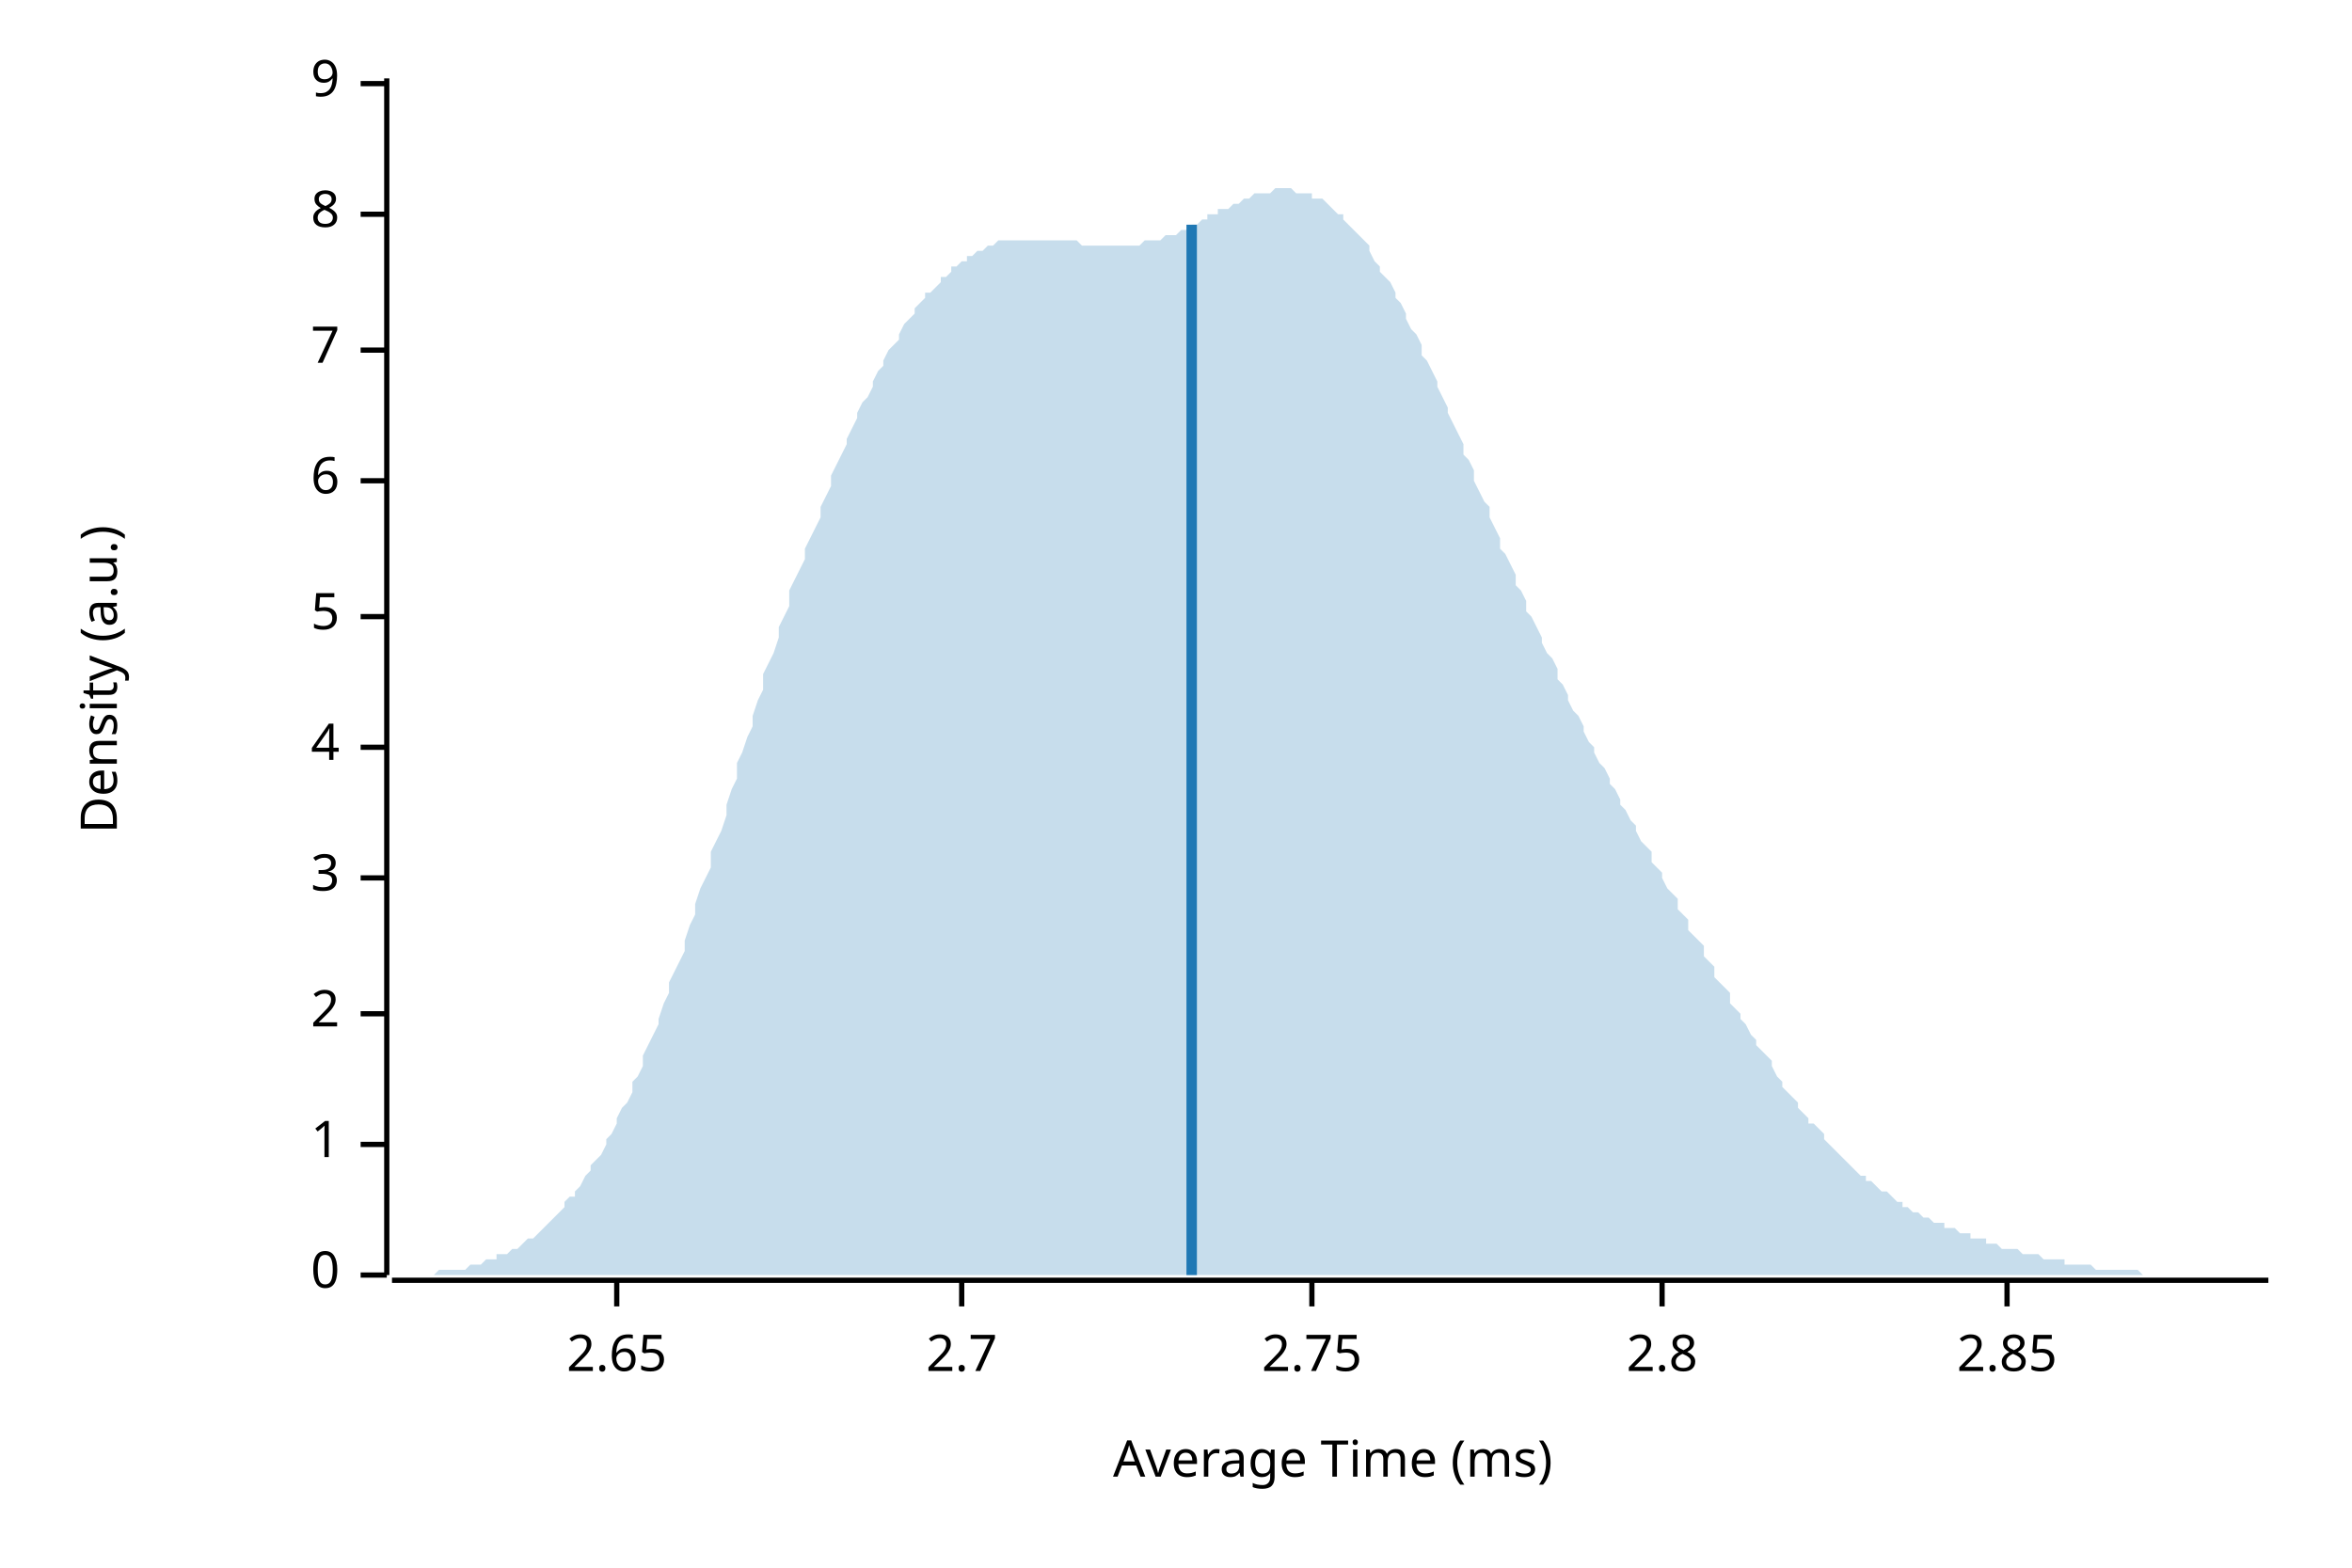
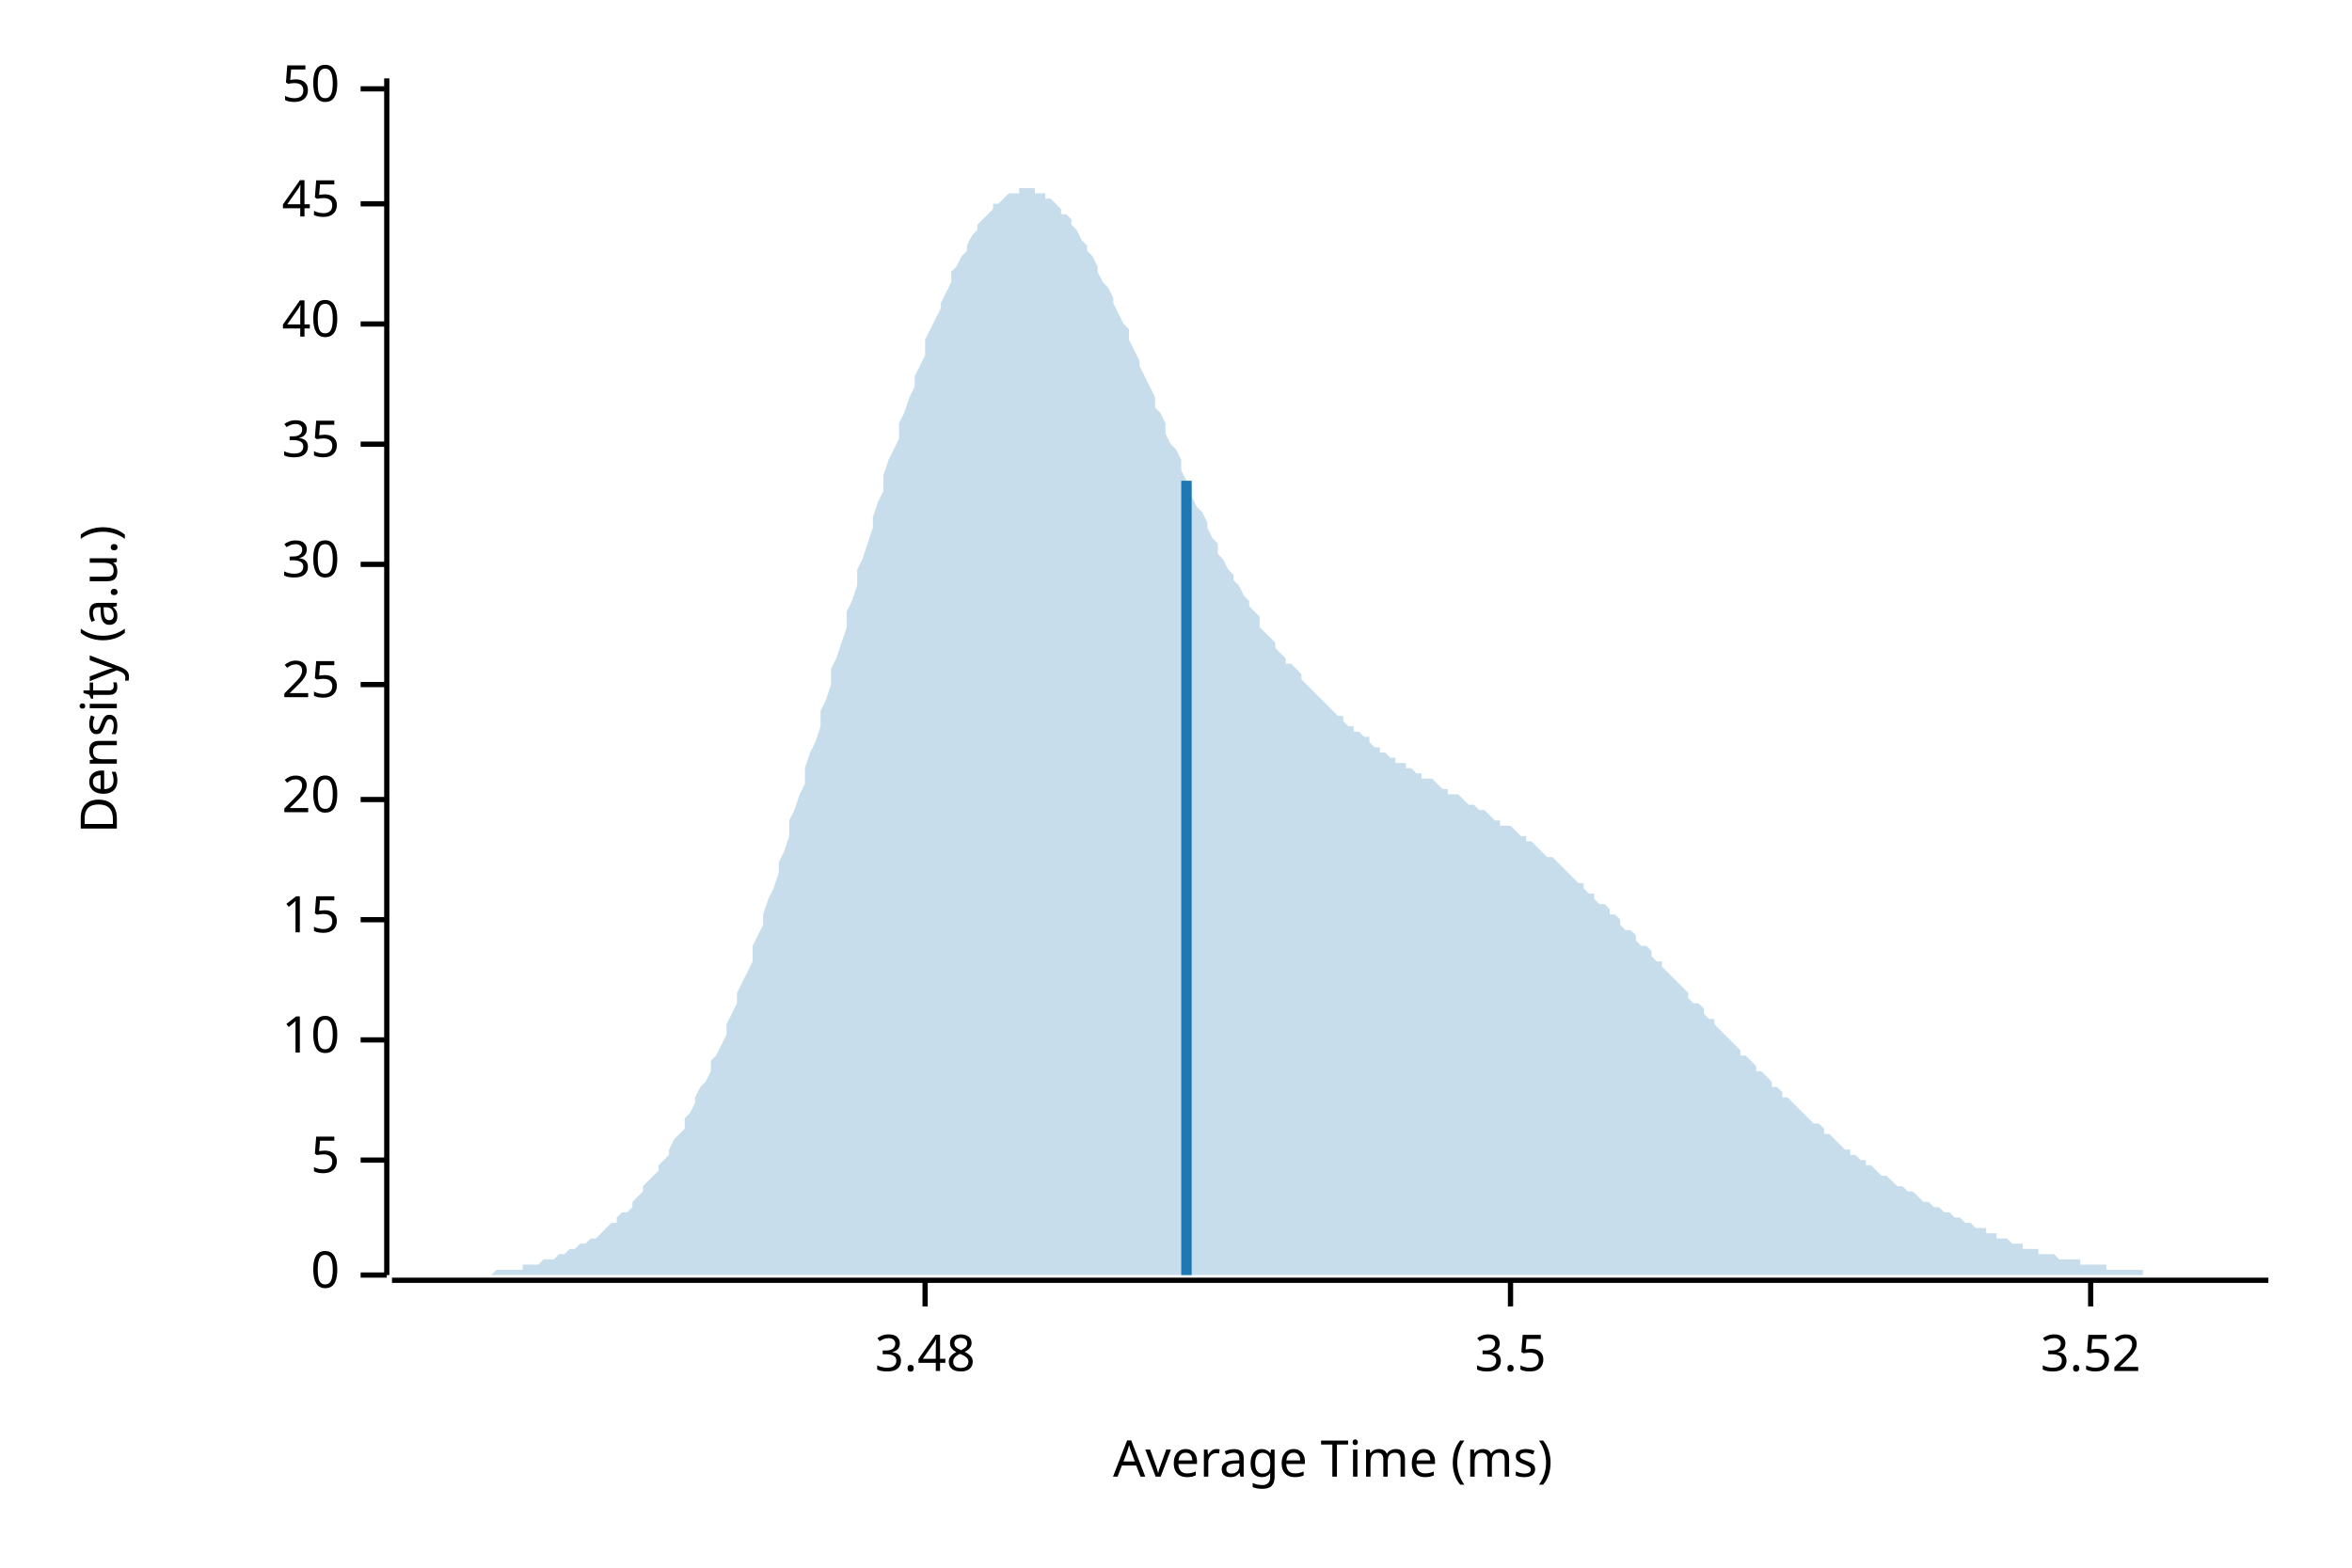
<svg xmlns="http://www.w3.org/2000/svg" width="450" height="300" viewBox="0 0 450 300">
  <text x="15" y="130" dy="0.76em" text-anchor="middle" font-family="sans-serif" font-size="9.677" opacity="1" fill="#000000" transform="rotate(270, 15, 130)">
Density (a.u.)
</text>
  <text x="255" y="285" dy="-0.5ex" text-anchor="middle" font-family="sans-serif" font-size="9.677" opacity="1" fill="#000000">
Average Time (ms)
</text>
  <polyline fill="none" opacity="1" stroke="#000000" stroke-width="1" points="74,15 74,244 " />
  <text x="65" y="244" dy="0.5ex" text-anchor="end" font-family="sans-serif" font-size="9.677" opacity="1" fill="#000000">
0
</text>
  <polyline fill="none" opacity="1" stroke="#000000" stroke-width="1" points="69,244 74,244 " />
-   <text x="65" y="219" dy="0.5ex" text-anchor="end" font-family="sans-serif" font-size="9.677" opacity="1" fill="#000000">
- 1
- </text>
-   <polyline fill="none" opacity="1" stroke="#000000" stroke-width="1" points="69,219 74,219 " />
-   <text x="65" y="194" dy="0.5ex" text-anchor="end" font-family="sans-serif" font-size="9.677" opacity="1" fill="#000000">
- 2
- </text>
-   <polyline fill="none" opacity="1" stroke="#000000" stroke-width="1" points="69,194 74,194 " />
-   <text x="65" y="168" dy="0.5ex" text-anchor="end" font-family="sans-serif" font-size="9.677" opacity="1" fill="#000000">
- 3
- </text>
-   <polyline fill="none" opacity="1" stroke="#000000" stroke-width="1" points="69,168 74,168 " />
-   <text x="65" y="143" dy="0.5ex" text-anchor="end" font-family="sans-serif" font-size="9.677" opacity="1" fill="#000000">
- 4
- </text>
-   <polyline fill="none" opacity="1" stroke="#000000" stroke-width="1" points="69,143 74,143 " />
-   <text x="65" y="118" dy="0.5ex" text-anchor="end" font-family="sans-serif" font-size="9.677" opacity="1" fill="#000000">
+   <text x="65" y="222" dy="0.5ex" text-anchor="end" font-family="sans-serif" font-size="9.677" opacity="1" fill="#000000">
5
</text>
-   <polyline fill="none" opacity="1" stroke="#000000" stroke-width="1" points="69,118 74,118 " />
-   <text x="65" y="92" dy="0.5ex" text-anchor="end" font-family="sans-serif" font-size="9.677" opacity="1" fill="#000000">
- 6
+   <polyline fill="none" opacity="1" stroke="#000000" stroke-width="1" points="69,222 74,222 " />
+   <text x="65" y="199" dy="0.5ex" text-anchor="end" font-family="sans-serif" font-size="9.677" opacity="1" fill="#000000">
+ 10
</text>
-   <polyline fill="none" opacity="1" stroke="#000000" stroke-width="1" points="69,92 74,92 " />
-   <text x="65" y="67" dy="0.5ex" text-anchor="end" font-family="sans-serif" font-size="9.677" opacity="1" fill="#000000">
- 7
+   <polyline fill="none" opacity="1" stroke="#000000" stroke-width="1" points="69,199 74,199 " />
+   <text x="65" y="176" dy="0.5ex" text-anchor="end" font-family="sans-serif" font-size="9.677" opacity="1" fill="#000000">
+ 15
</text>
-   <polyline fill="none" opacity="1" stroke="#000000" stroke-width="1" points="69,67 74,67 " />
-   <text x="65" y="41" dy="0.5ex" text-anchor="end" font-family="sans-serif" font-size="9.677" opacity="1" fill="#000000">
- 8
+   <polyline fill="none" opacity="1" stroke="#000000" stroke-width="1" points="69,176 74,176 " />
+   <text x="65" y="153" dy="0.5ex" text-anchor="end" font-family="sans-serif" font-size="9.677" opacity="1" fill="#000000">
+ 20
</text>
-   <polyline fill="none" opacity="1" stroke="#000000" stroke-width="1" points="69,41 74,41 " />
-   <text x="65" y="16" dy="0.5ex" text-anchor="end" font-family="sans-serif" font-size="9.677" opacity="1" fill="#000000">
- 9
+   <polyline fill="none" opacity="1" stroke="#000000" stroke-width="1" points="69,153 74,153 " />
+   <text x="65" y="131" dy="0.5ex" text-anchor="end" font-family="sans-serif" font-size="9.677" opacity="1" fill="#000000">
+ 25
</text>
-   <polyline fill="none" opacity="1" stroke="#000000" stroke-width="1" points="69,16 74,16 " />
+   <polyline fill="none" opacity="1" stroke="#000000" stroke-width="1" points="69,131 74,131 " />
+   <text x="65" y="108" dy="0.5ex" text-anchor="end" font-family="sans-serif" font-size="9.677" opacity="1" fill="#000000">
+ 30
+ </text>
+   <polyline fill="none" opacity="1" stroke="#000000" stroke-width="1" points="69,108 74,108 " />
+   <text x="65" y="85" dy="0.5ex" text-anchor="end" font-family="sans-serif" font-size="9.677" opacity="1" fill="#000000">
+ 35
+ </text>
+   <polyline fill="none" opacity="1" stroke="#000000" stroke-width="1" points="69,85 74,85 " />
+   <text x="65" y="62" dy="0.5ex" text-anchor="end" font-family="sans-serif" font-size="9.677" opacity="1" fill="#000000">
+ 40
+ </text>
+   <polyline fill="none" opacity="1" stroke="#000000" stroke-width="1" points="69,62 74,62 " />
+   <text x="65" y="39" dy="0.5ex" text-anchor="end" font-family="sans-serif" font-size="9.677" opacity="1" fill="#000000">
+ 45
+ </text>
+   <polyline fill="none" opacity="1" stroke="#000000" stroke-width="1" points="69,39 74,39 " />
+   <text x="65" y="17" dy="0.5ex" text-anchor="end" font-family="sans-serif" font-size="9.677" opacity="1" fill="#000000">
+ 50
+ </text>
+   <polyline fill="none" opacity="1" stroke="#000000" stroke-width="1" points="69,17 74,17 " />
  <polyline fill="none" opacity="1" stroke="#000000" stroke-width="1" points="75,245 434,245 " />
-   <text x="118" y="255" dy="0.76em" text-anchor="middle" font-family="sans-serif" font-size="9.677" opacity="1" fill="#000000">
- 2.65
+   <text x="177" y="255" dy="0.76em" text-anchor="middle" font-family="sans-serif" font-size="9.677" opacity="1" fill="#000000">
+ 3.48
</text>
-   <polyline fill="none" opacity="1" stroke="#000000" stroke-width="1" points="118,245 118,250 " />
-   <text x="184" y="255" dy="0.76em" text-anchor="middle" font-family="sans-serif" font-size="9.677" opacity="1" fill="#000000">
- 2.7
+   <polyline fill="none" opacity="1" stroke="#000000" stroke-width="1" points="177,245 177,250 " />
+   <text x="289" y="255" dy="0.76em" text-anchor="middle" font-family="sans-serif" font-size="9.677" opacity="1" fill="#000000">
+ 3.5
</text>
-   <polyline fill="none" opacity="1" stroke="#000000" stroke-width="1" points="184,245 184,250 " />
-   <text x="251" y="255" dy="0.76em" text-anchor="middle" font-family="sans-serif" font-size="9.677" opacity="1" fill="#000000">
- 2.75
+   <polyline fill="none" opacity="1" stroke="#000000" stroke-width="1" points="289,245 289,250 " />
+   <text x="400" y="255" dy="0.76em" text-anchor="middle" font-family="sans-serif" font-size="9.677" opacity="1" fill="#000000">
+ 3.52
</text>
-   <polyline fill="none" opacity="1" stroke="#000000" stroke-width="1" points="251,245 251,250 " />
-   <text x="318" y="255" dy="0.76em" text-anchor="middle" font-family="sans-serif" font-size="9.677" opacity="1" fill="#000000">
- 2.8
- </text>
-   <polyline fill="none" opacity="1" stroke="#000000" stroke-width="1" points="318,245 318,250 " />
-   <text x="384" y="255" dy="0.76em" text-anchor="middle" font-family="sans-serif" font-size="9.677" opacity="1" fill="#000000">
- 2.85
- </text>
-   <polyline fill="none" opacity="1" stroke="#000000" stroke-width="1" points="384,245 384,250 " />
-   <polygon opacity="0.25" fill="#1F78B4" points="75,244 75,244 76,244 77,244 77,244 78,244 79,244 80,244 80,244 81,244 82,244 82,244 83,244 84,243 85,243 85,243 86,243 87,243 87,243 88,243 89,243 90,242 90,242 91,242 92,242 92,242 93,241 94,241 95,241 95,240 96,240 97,240 98,239 98,239 99,239 100,238 100,238 101,237 102,237 103,236 103,236 104,235 105,234 105,234 106,233 107,232 108,231 108,230 109,229 110,229 110,228 111,227 112,225 113,224 113,223 114,222 115,221 116,219 116,218 117,217 118,215 118,214 119,212 120,211 121,209 121,207 122,206 123,204 123,202 124,200 125,198 126,196 126,195 127,192 128,190 128,188 129,186 130,184 131,182 131,180 132,177 133,175 133,173 134,170 135,168 136,166 136,163 137,161 138,159 139,156 139,154 140,151 141,149 141,146 142,144 143,141 144,139 144,137 145,134 146,132 146,129 147,127 148,125 149,122 149,120 150,118 151,116 151,113 152,111 153,109 154,107 154,105 155,103 156,101 157,99 157,97 158,95 159,93 159,91 160,89 161,87 162,85 162,84 163,82 164,80 164,79 165,77 166,76 167,74 167,73 168,71 169,70 169,69 170,67 171,66 172,65 172,64 173,62 174,61 175,60 175,59 176,58 177,57 177,56 178,56 179,55 180,54 180,53 181,53 182,52 182,51 183,51 184,50 185,50 185,49 186,49 187,48 187,48 188,48 189,47 190,47 190,47 191,46 192,46 192,46 193,46 194,46 195,46 195,46 196,46 197,46 198,46 198,46 199,46 200,46 200,46 201,46 202,46 203,46 203,46 204,46 205,46 205,46 206,46 207,47 208,47 208,47 209,47 210,47 210,47 211,47 212,47 213,47 213,47 214,47 215,47 216,47 216,47 217,47 218,47 218,47 219,46 220,46 221,46 221,46 222,46 223,45 223,45 224,45 225,45 226,44 226,44 227,44 228,43 228,43 229,43 230,42 231,42 231,41 232,41 233,41 233,40 234,40 235,40 236,39 236,39 237,39 238,38 239,38 239,38 240,37 241,37 241,37 242,37 243,37 244,36 244,36 245,36 246,36 246,36 247,36 248,37 249,37 249,37 250,37 251,37 251,38 252,38 253,38 254,39 254,39 255,40 256,41 257,41 257,42 258,43 259,44 259,44 260,45 261,46 262,47 262,48 263,50 264,51 264,52 265,53 266,54 267,56 267,57 268,58 269,60 269,61 270,63 271,64 272,66 272,68 273,69 274,71 275,73 275,74 276,76 277,78 277,79 278,81 279,83 280,85 280,87 281,88 282,90 282,92 283,94 284,96 285,97 285,99 286,101 287,103 287,105 288,106 289,108 290,110 290,112 291,113 292,115 292,117 293,118 294,120 295,122 295,123 296,125 297,126 298,128 298,130 299,131 300,133 300,134 301,136 302,137 303,139 303,140 304,142 305,143 305,144 306,146 307,147 308,149 308,150 309,151 310,153 310,154 311,155 312,157 313,158 313,159 314,161 315,162 316,163 316,165 317,166 318,167 318,168 319,170 320,171 321,172 321,174 322,175 323,176 323,178 324,179 325,180 326,181 326,183 327,184 328,185 328,187 329,188 330,189 331,190 331,192 332,193 333,194 333,195 334,196 335,198 336,199 336,200 337,201 338,202 339,203 339,204 340,206 341,207 341,208 342,209 343,210 344,211 344,212 345,213 346,214 346,215 347,215 348,216 349,217 349,218 350,219 351,220 351,220 352,221 353,222 354,223 354,223 355,224 356,225 357,225 357,226 358,226 359,227 359,227 360,228 361,228 362,229 362,229 363,230 364,230 364,231 365,231 366,232 367,232 367,232 368,233 369,233 369,233 370,234 371,234 372,234 372,235 373,235 374,235 375,236 375,236 376,236 377,236 377,237 378,237 379,237 380,237 380,238 381,238 382,238 382,238 383,239 384,239 385,239 385,239 386,239 387,240 387,240 388,240 389,240 390,240 390,240 391,241 392,241 392,241 393,241 394,241 395,241 395,242 396,242 397,242 398,242 398,242 399,242 400,242 400,242 401,243 402,243 403,243 403,243 404,243 405,243 405,243 406,243 407,243 408,243 408,243 409,243 410,244 410,244 411,244 412,244 413,244 413,244 414,244 415,244 416,244 416,244 417,244 418,244 418,244 419,244 420,244 421,244 421,244 422,244 423,244 423,244 424,244 425,244 426,244 426,244 427,244 428,244 428,244 429,244 430,244 431,244 431,244 432,244 433,244 434,244 434,244 75,244 " />
-   <polyline fill="none" opacity="1" stroke="#1F78B4" stroke-width="2" points="228,244 228,43 " />
+   <polyline fill="none" opacity="1" stroke="#000000" stroke-width="1" points="400,245 400,250 " />
+   <polygon opacity="0.25" fill="#1F78B4" points="75,244 75,244 76,244 77,244 77,244 78,244 79,244 80,244 80,244 81,244 82,244 82,244 83,244 84,244 85,244 85,244 86,244 87,244 87,244 88,244 89,244 90,244 90,244 91,244 92,244 92,244 93,244 94,244 95,243 95,243 96,243 97,243 98,243 98,243 99,243 100,243 100,242 101,242 102,242 103,242 103,242 104,241 105,241 105,241 106,241 107,240 108,240 108,240 109,239 110,239 110,239 111,238 112,238 113,237 113,237 114,237 115,236 116,235 116,235 117,234 118,234 118,233 119,232 120,232 121,231 121,230 122,229 123,228 123,227 124,226 125,225 126,224 126,223 127,222 128,221 128,220 129,218 130,217 131,216 131,214 132,213 133,211 133,210 134,208 135,207 136,205 136,203 137,202 138,200 139,198 139,196 140,194 141,192 141,190 142,188 143,186 144,184 144,181 145,179 146,177 146,175 147,172 148,170 149,167 149,165 150,163 151,160 151,157 152,155 153,152 154,150 154,147 155,144 156,142 157,139 157,136 158,134 159,131 159,128 160,126 161,123 162,120 162,117 163,115 164,112 164,109 165,107 166,104 167,101 167,99 168,96 169,94 169,91 170,88 171,86 172,84 172,81 173,79 174,76 175,74 175,72 176,70 177,68 177,65 178,63 179,61 180,59 180,58 181,56 182,54 182,52 183,51 184,49 185,48 185,47 186,45 187,44 187,43 188,42 189,41 190,40 190,39 191,39 192,38 192,38 193,37 194,37 195,37 195,36 196,36 197,36 198,36 198,37 199,37 200,37 200,38 201,38 202,39 203,40 203,41 204,41 205,42 205,43 206,44 207,46 208,47 208,48 209,49 210,51 210,52 211,54 212,55 213,57 213,58 214,60 215,62 216,63 216,65 217,67 218,69 218,70 219,72 220,74 221,76 221,78 222,79 223,81 223,83 224,85 225,86 226,88 226,90 227,92 228,93 228,95 229,97 230,98 231,100 231,101 232,103 233,104 233,106 234,107 235,109 236,110 236,111 237,112 238,114 239,115 239,116 240,117 241,118 241,120 242,121 243,122 244,123 244,124 245,125 246,126 246,127 247,127 248,128 249,129 249,130 250,131 251,132 251,132 252,133 253,134 254,135 254,135 255,136 256,137 257,137 257,138 258,139 259,139 259,140 260,140 261,141 262,141 262,142 263,143 264,143 264,144 265,144 266,145 267,145 267,146 268,146 269,146 269,147 270,147 271,148 272,148 272,149 273,149 274,149 275,150 275,150 276,151 277,151 277,152 278,152 279,152 280,153 280,153 281,154 282,154 282,154 283,155 284,155 285,156 285,156 286,157 287,157 287,158 288,158 289,158 290,159 290,159 291,160 292,160 292,161 293,161 294,162 295,163 295,163 296,164 297,164 298,165 298,165 299,166 300,167 300,167 301,168 302,169 303,169 303,170 304,171 305,171 305,172 306,173 307,173 308,174 308,175 309,175 310,176 310,177 311,178 312,178 313,179 313,180 314,181 315,181 316,182 316,183 317,184 318,184 318,185 319,186 320,187 321,188 321,188 322,189 323,190 323,191 324,192 325,192 326,193 326,194 327,195 328,195 328,196 329,197 330,198 331,199 331,199 332,200 333,201 333,202 334,202 335,203 336,204 336,205 337,205 338,206 339,207 339,208 340,208 341,209 341,210 342,210 343,211 344,212 344,212 345,213 346,214 346,214 347,215 348,215 349,216 349,217 350,217 351,218 351,218 352,219 353,220 354,220 354,221 355,221 356,222 357,222 357,223 358,223 359,224 359,224 360,225 361,225 362,226 362,226 363,227 364,227 364,227 365,228 366,228 367,229 367,229 368,230 369,230 369,230 370,231 371,231 372,232 372,232 373,232 374,233 375,233 375,233 376,234 377,234 377,234 378,235 379,235 380,235 380,236 381,236 382,236 382,237 383,237 384,237 385,238 385,238 386,238 387,238 387,239 388,239 389,239 390,239 390,240 391,240 392,240 392,240 393,240 394,241 395,241 395,241 396,241 397,241 398,241 398,242 399,242 400,242 400,242 401,242 402,242 403,242 403,243 404,243 405,243 405,243 406,243 407,243 408,243 408,243 409,243 410,243 410,244 411,244 412,244 413,244 413,244 414,244 415,244 416,244 416,244 417,244 418,244 418,244 419,244 420,244 421,244 421,244 422,244 423,244 423,244 424,244 425,244 426,244 426,244 427,244 428,244 428,244 429,244 430,244 431,244 431,244 432,244 433,244 434,244 434,244 75,244 " />
+   <polyline fill="none" opacity="1" stroke="#1F78B4" stroke-width="2" points="227,244 227,92 " />
</svg>
